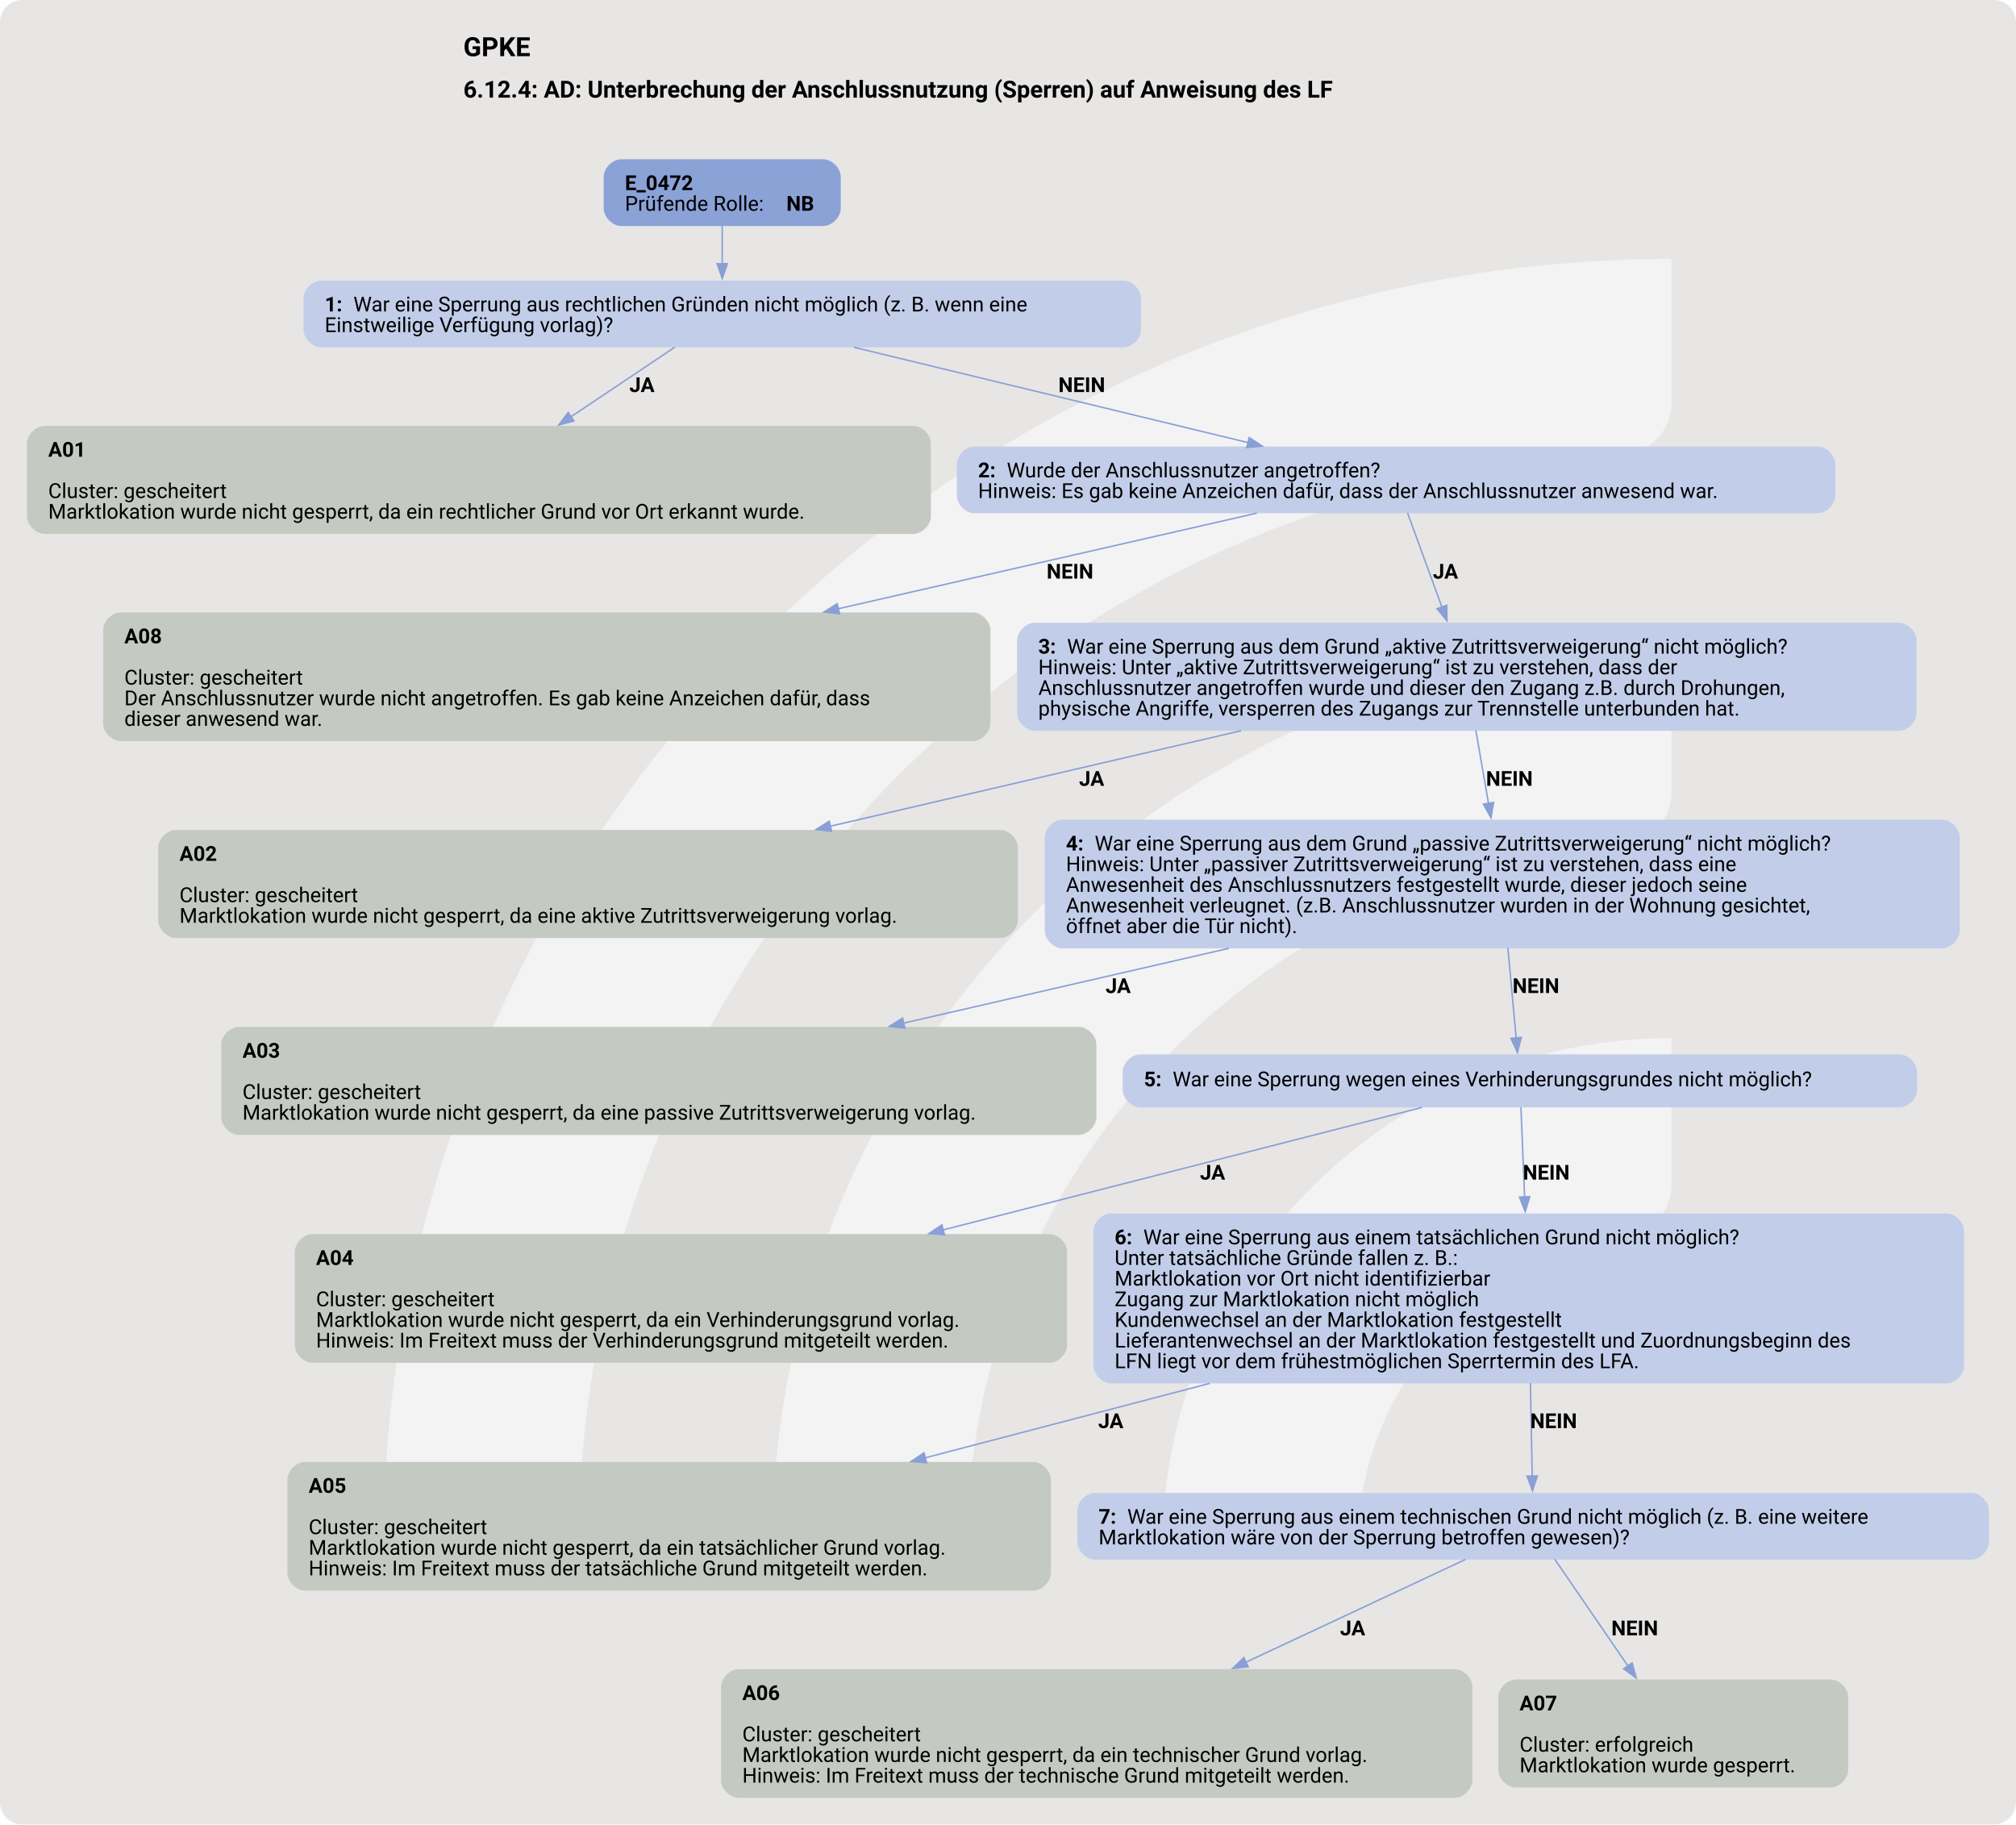
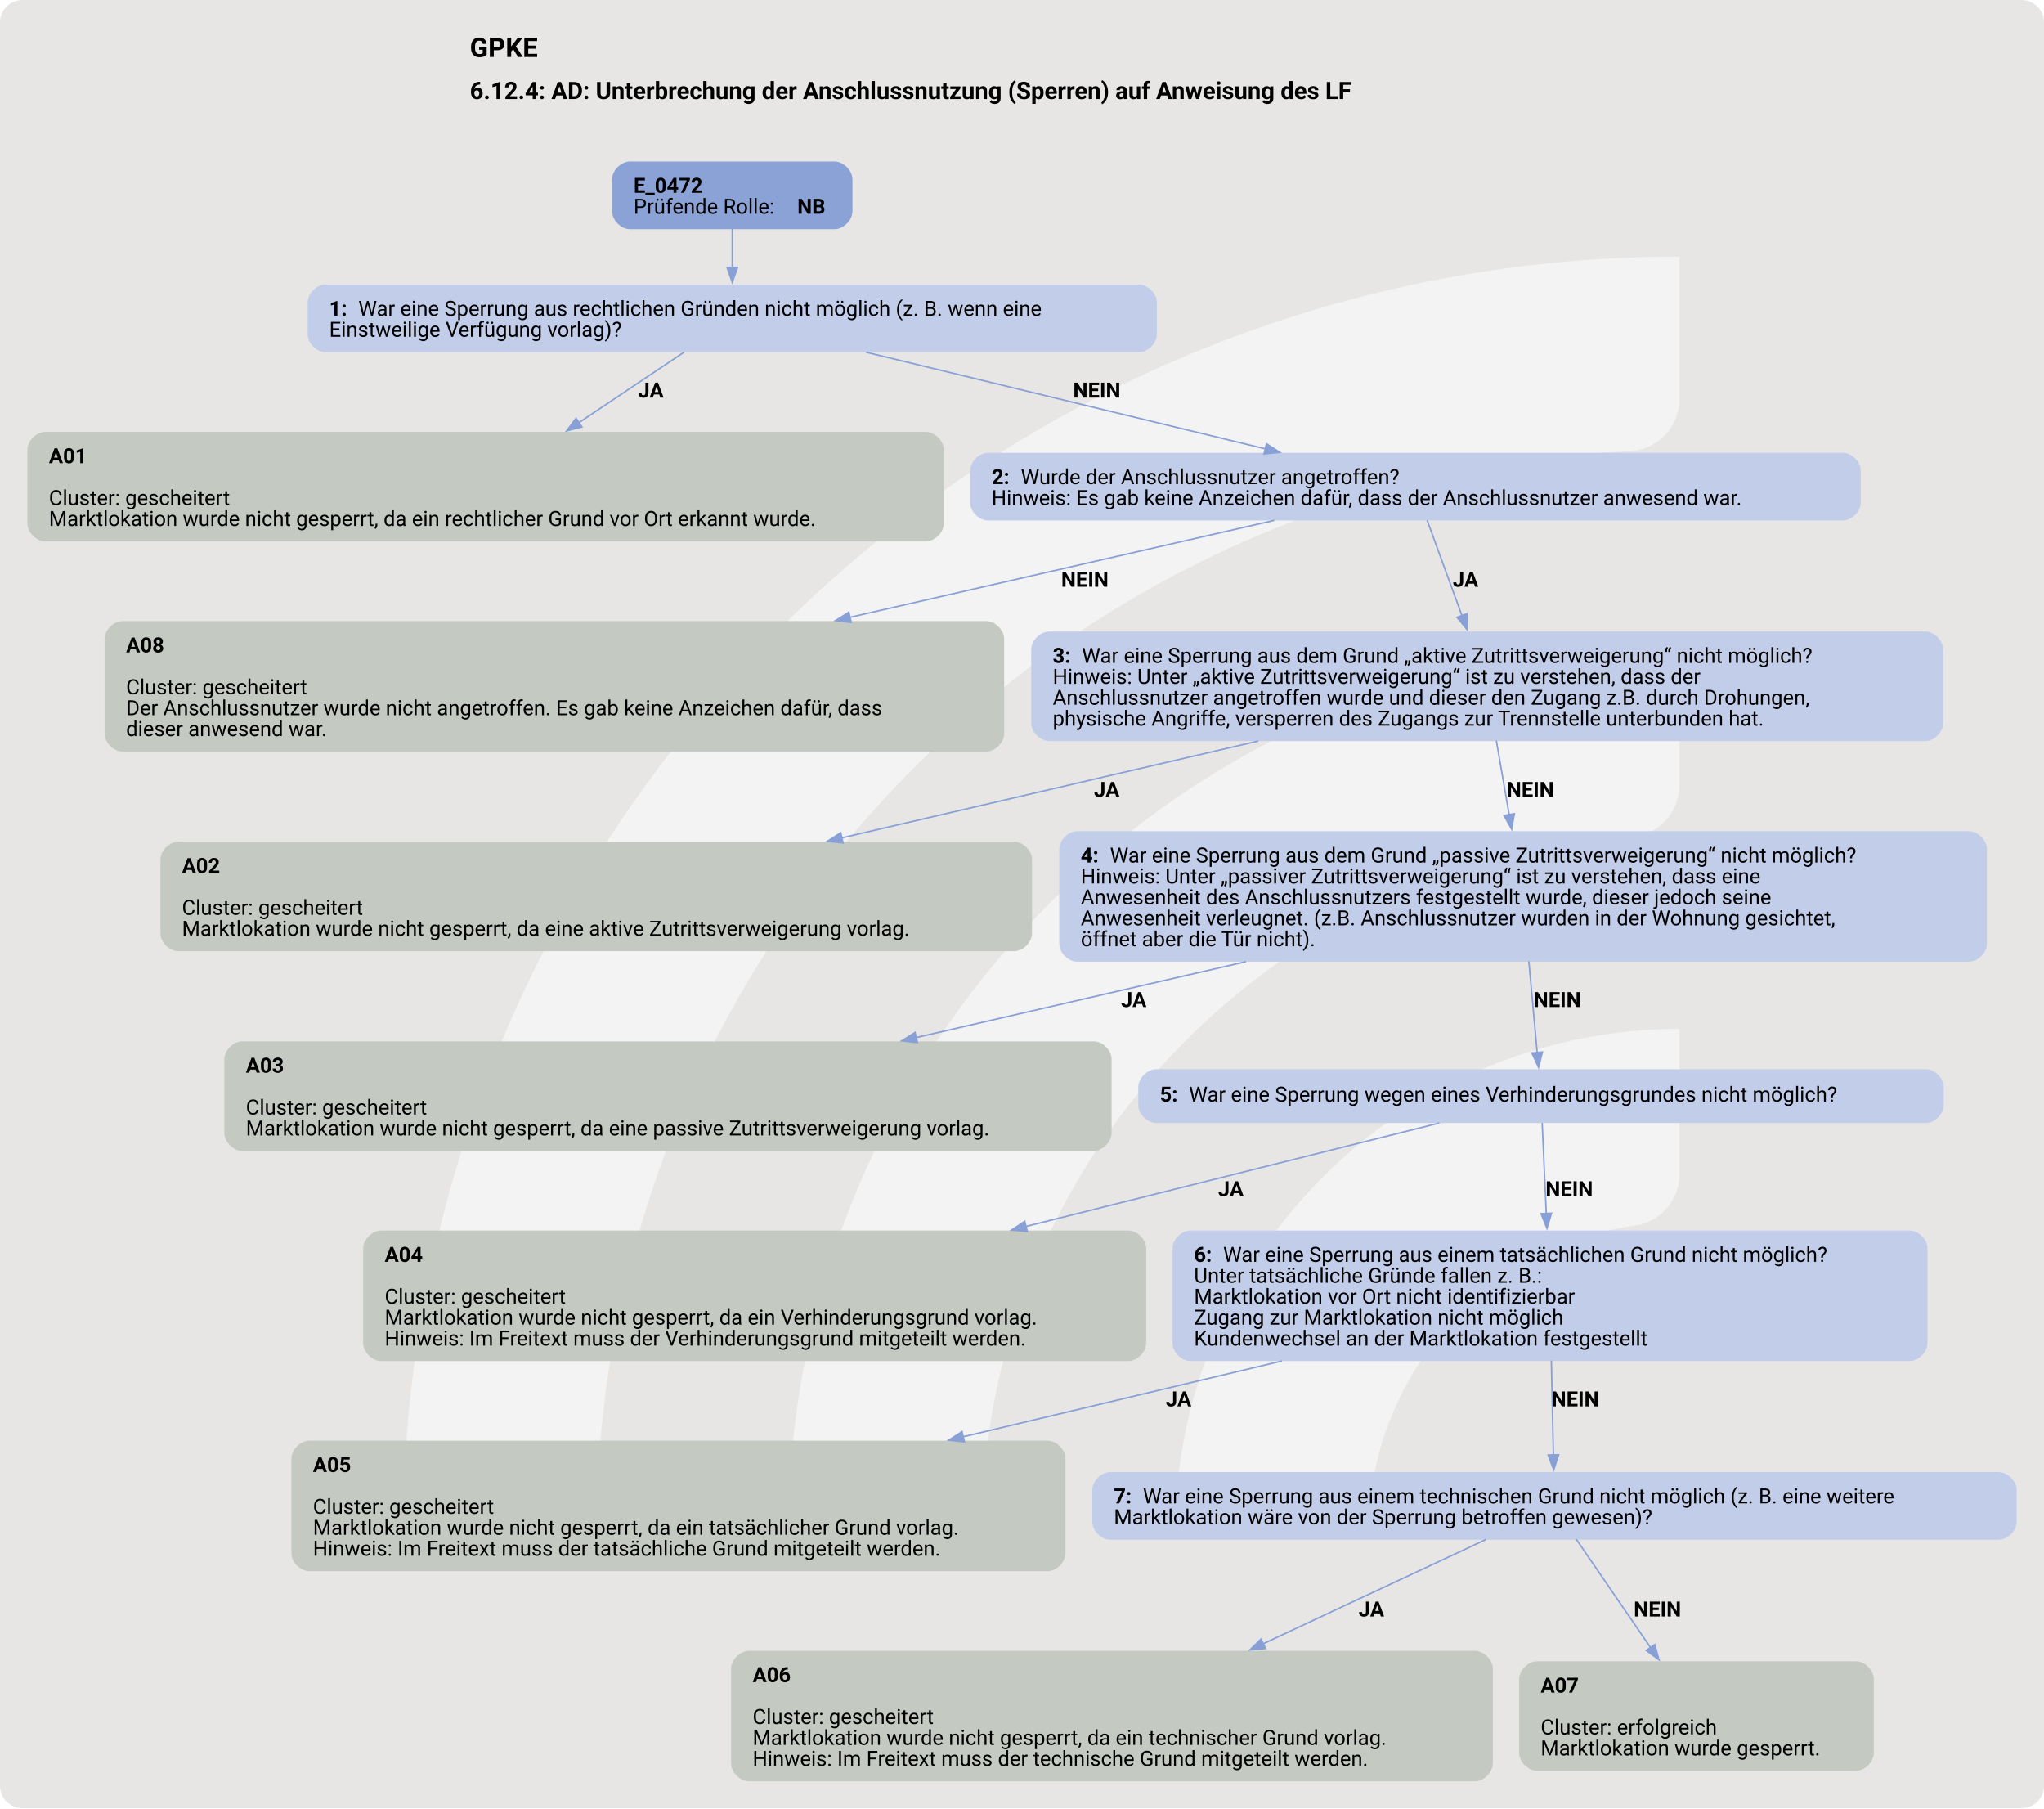
- <svg xmlns="http://www.w3.org/2000/svg" version="1.1" width="1822.667px" viewBox="0 0 1822.667 1649.333" height="1649.333px">
+ <svg xmlns="http://www.w3.org/2000/svg" version="1.1" width="1822.667px" viewBox="0 0 1822.667 1612.0" height="1612.0px">
  <g>
-     <svg version="1.1" width="1822.667px" viewBox="0 0 1822.667 1649.333" height="1649.333px">
-       <rect fill="#e7e6e5" x="0" y="0" width="1822.667" height="1649.333" rx="20" ry="20" />
+     <svg version="1.1" width="1822.667px" viewBox="0 0 1822.667 1612.0" height="1612.0px">
+       <rect fill="#e7e6e5" x="0" y="0" width="1822.667" height="1612.0" rx="20" ry="20" />
      <g>
-         <g transform="translate(238.7342, 164.9333) scale(1 1) translate(0, 0) scale(2.322351 2.322351) ">
+         <g transform="translate(253.9587, 161.2) scale(1 1) translate(0, 0) scale(2.269783 2.269783) ">
          <defs>
            <style>.cls-1{fill:#ffffff88;}</style>
          </defs>
          <path class="cls-1" d="M122.44,531.2h-56.1c-11,0-19.9-9.12-19.46-20.11C57.47,243.89,278.15,29.78,547.91,29.78v56.02c0,10.98-8.69,19.89-19.66,20.39-225.51,10.31-405.8,197-405.8,425Z" />
          <path class="cls-1" d="M273.78,531.2h-55.93c-11.23,0-20.09-9.48-19.43-20.69,10.74-183.44,163.39-329.39,349.48-329.39v56.26c0,10.71-8.27,19.62-18.96,20.35-142.35,9.77-255.17,128.69-255.17,273.46Z" />
          <path class="cls-1" d="M425.77,531.2h-55.45c-11.65,0-20.6-10.17-19.33-21.75,10.87-99.03,95.03-176.34,196.92-176.34v57.01c0,10.05-7.28,18.75-17.23,20.16-59.22,8.4-104.91,59.42-104.91,120.92Z" />
        </g>
-         <svg width="1367pt" height="1237pt" viewBox="0.00 0.00 1366.68 1237.27">
-           <g id="graph0" class="graph" transform="scale(1 1) rotate(0) translate(18 1219.27)">
-             <text text-anchor="start" x="295.96" y="-1181.17" font-family="Roboto, sans-serif" font-weight="bold" font-size="18.00">GPKE</text>
-             <text text-anchor="start" x="295.96" y="-1153.07" font-family="Roboto, sans-serif" font-weight="bold" font-size="16.00">6.12.4: AD: Unterbrechung der Anschlussnutzung (Sperren) auf Anweisung des LF</text>
+         <svg width="1367pt" height="1209pt" viewBox="0.00 0.00 1366.68 1209.27">
+           <g id="graph0" class="graph" transform="scale(1 1) rotate(0) translate(18 1191.27)">
+             <text text-anchor="start" x="295.96" y="-1153.17" font-family="Roboto, sans-serif" font-weight="bold" font-size="18.00">GPKE</text>
+             <text text-anchor="start" x="295.96" y="-1125.07" font-family="Roboto, sans-serif" font-weight="bold" font-size="16.00">6.12.4: AD: Unterbrechung der Anschlussnutzung (Sperren) auf Anweisung des LF</text>
            <g id="node1" class="node">
-               <path fill="#8ba2d7" stroke="black" stroke-width="0" d="M539.92,-1111.27C539.92,-1111.27 403.12,-1111.27 403.12,-1111.27 397.12,-1111.27 391.12,-1105.27 391.12,-1099.27 391.12,-1099.27 391.12,-1077.99 391.12,-1077.99 391.12,-1071.99 397.12,-1065.99 403.12,-1065.99 403.12,-1065.99 539.92,-1065.99 539.92,-1065.99 545.92,-1065.99 551.92,-1071.99 551.92,-1077.99 551.92,-1077.99 551.92,-1099.27 551.92,-1099.27 551.92,-1105.27 545.92,-1111.27 539.92,-1111.27" />
-               <text text-anchor="start" x="405.52" y="-1090.33" font-family="Roboto, sans-serif" font-weight="bold" font-size="14.00">E_0472</text>
-               <text text-anchor="start" x="405.52" y="-1076.33" font-family="Roboto, sans-serif" font-size="14.00">Prüfende Rolle: </text>
-               <text text-anchor="start" x="515.02" y="-1076.33" font-family="Roboto, sans-serif" font-weight="bold" font-size="14.00">NB</text>
+               <path fill="#8ba2d7" stroke="black" stroke-width="0" d="M539.92,-1083.27C539.92,-1083.27 403.12,-1083.27 403.12,-1083.27 397.12,-1083.27 391.12,-1077.27 391.12,-1071.27 391.12,-1071.27 391.12,-1049.99 391.12,-1049.99 391.12,-1043.99 397.12,-1037.99 403.12,-1037.99 403.12,-1037.99 539.92,-1037.99 539.92,-1037.99 545.92,-1037.99 551.92,-1043.99 551.92,-1049.99 551.92,-1049.99 551.92,-1071.27 551.92,-1071.27 551.92,-1077.27 545.92,-1083.27 539.92,-1083.27" />
+               <text text-anchor="start" x="405.52" y="-1062.33" font-family="Roboto, sans-serif" font-weight="bold" font-size="14.00">E_0472</text>
+               <text text-anchor="start" x="405.52" y="-1048.33" font-family="Roboto, sans-serif" font-size="14.00">Prüfende Rolle: </text>
+               <text text-anchor="start" x="515.02" y="-1048.33" font-family="Roboto, sans-serif" font-weight="bold" font-size="14.00">NB</text>
            </g>
            <g id="node2" class="node">
-               <path fill="#c2cee9" stroke="black" stroke-width="0" d="M743.55,-1028.99C743.55,-1028.99 199.5,-1028.99 199.5,-1028.99 193.5,-1028.99 187.5,-1022.99 187.5,-1016.99 187.5,-1016.99 187.5,-995.71 187.5,-995.71 187.5,-989.71 193.5,-983.71 199.5,-983.71 199.5,-983.71 743.55,-983.71 743.55,-983.71 749.55,-983.71 755.55,-989.71 755.55,-995.71 755.55,-995.71 755.55,-1016.99 755.55,-1016.99 755.55,-1022.99 749.55,-1028.99 743.55,-1028.99" />
-               <text text-anchor="start" x="201.9" y="-1008.05" font-family="Roboto, sans-serif" font-weight="bold" font-size="14.00">1: </text>
-               <text text-anchor="start" x="221.4" y="-1008.05" font-family="Roboto, sans-serif" font-size="14.00">War eine Sperrung aus rechtlichen Gründen nicht möglich (z. B. wenn eine</text>
-               <text text-anchor="start" x="201.9" y="-994.05" font-family="Roboto, sans-serif" font-size="14.00">Einstweilige Verfügung vorlag)?</text>
+               <path fill="#c2cee9" stroke="black" stroke-width="0" d="M743.55,-1000.99C743.55,-1000.99 199.5,-1000.99 199.5,-1000.99 193.5,-1000.99 187.5,-994.99 187.5,-988.99 187.5,-988.99 187.5,-967.71 187.5,-967.71 187.5,-961.71 193.5,-955.71 199.5,-955.71 199.5,-955.71 743.55,-955.71 743.55,-955.71 749.55,-955.71 755.55,-961.71 755.55,-967.71 755.55,-967.71 755.55,-988.99 755.55,-988.99 755.55,-994.99 749.55,-1000.99 743.55,-1000.99" />
+               <text text-anchor="start" x="201.9" y="-980.05" font-family="Roboto, sans-serif" font-weight="bold" font-size="14.00">1: </text>
+               <text text-anchor="start" x="221.4" y="-980.05" font-family="Roboto, sans-serif" font-size="14.00">War eine Sperrung aus rechtlichen Gründen nicht möglich (z. B. wenn eine</text>
+               <text text-anchor="start" x="201.9" y="-966.05" font-family="Roboto, sans-serif" font-size="14.00">Einstweilige Verfügung vorlag)?</text>
            </g>
            <g id="edge1" class="edge">
-               <path fill="none" stroke="#88a0d6" d="M471.52,-1066.12C471.52,-1058.2 471.52,-1049.04 471.52,-1040.34" />
-               <polygon fill="#88a0d6" stroke="#88a0d6" points="475.03,-1040.44 471.53,-1030.44 468.03,-1040.44 475.03,-1040.44" />
+               <path fill="none" stroke="#88a0d6" d="M471.52,-1038.12C471.52,-1030.2 471.52,-1021.04 471.52,-1012.34" />
+               <polygon fill="#88a0d6" stroke="#88a0d6" points="475.03,-1012.44 471.53,-1002.44 468.03,-1012.44 475.03,-1012.44" />
            </g>
            <g id="node3" class="node">
-               <path fill="#c4cac1" stroke="black" stroke-width="0" d="M601.05,-930.46C601.05,-930.46 12,-930.46 12,-930.46 6,-930.46 0,-924.46 0,-918.46 0,-918.46 0,-869.18 0,-869.18 0,-863.18 6,-857.18 12,-857.18 12,-857.18 601.05,-857.18 601.05,-857.18 607.05,-857.18 613.05,-863.18 613.05,-869.18 613.05,-869.18 613.05,-918.46 613.05,-918.46 613.05,-924.46 607.05,-930.46 601.05,-930.46" />
-               <text text-anchor="start" x="14.4" y="-909.52" font-family="Roboto, sans-serif" font-weight="bold" font-size="14.00">A01</text>
-               <text text-anchor="start" x="14.4" y="-881.52" font-family="Roboto, sans-serif" font-size="14.00">Cluster: gescheitert</text>
-               <text text-anchor="start" x="14.4" y="-867.52" font-family="Roboto, sans-serif" font-size="14.00">Marktlokation wurde nicht gesperrt, da ein rechtlicher Grund vor Ort erkannt wurde.</text>
+               <path fill="#c4cac1" stroke="black" stroke-width="0" d="M601.05,-902.46C601.05,-902.46 12,-902.46 12,-902.46 6,-902.46 0,-896.46 0,-890.46 0,-890.46 0,-841.18 0,-841.18 0,-835.18 6,-829.18 12,-829.18 12,-829.18 601.05,-829.18 601.05,-829.18 607.05,-829.18 613.05,-835.18 613.05,-841.18 613.05,-841.18 613.05,-890.46 613.05,-890.46 613.05,-896.46 607.05,-902.46 601.05,-902.46" />
+               <text text-anchor="start" x="14.4" y="-881.52" font-family="Roboto, sans-serif" font-weight="bold" font-size="14.00">A01</text>
+               <text text-anchor="start" x="14.4" y="-853.52" font-family="Roboto, sans-serif" font-size="14.00">Cluster: gescheitert</text>
+               <text text-anchor="start" x="14.4" y="-839.52" font-family="Roboto, sans-serif" font-size="14.00">Marktlokation wurde nicht gesperrt, da ein rechtlicher Grund vor Ort erkannt wurde.</text>
            </g>
            <g id="edge2" class="edge">
-               <path fill="none" stroke="#88a0d6" d="M439.32,-983.78C419.28,-970.35 392.85,-952.65 368.84,-936.56" />
-               <polygon fill="#88a0d6" stroke="#88a0d6" points="370.94,-933.76 360.69,-931.1 367.05,-939.57 370.94,-933.76" />
-               <text text-anchor="start" x="408.52" y="-953.41" font-family="Roboto, sans-serif" font-weight="bold" font-size="14.00">JA</text>
+               <path fill="none" stroke="#88a0d6" d="M439.32,-955.78C419.28,-942.35 392.85,-924.65 368.84,-908.56" />
+               <polygon fill="#88a0d6" stroke="#88a0d6" points="370.94,-905.76 360.69,-903.1 367.05,-911.57 370.94,-905.76" />
+               <text text-anchor="start" x="408.52" y="-925.41" font-family="Roboto, sans-serif" font-weight="bold" font-size="14.00">JA</text>
            </g>
            <g id="node4" class="node">
-               <path fill="#c2cee9" stroke="black" stroke-width="0" d="M1214.42,-916.46C1214.42,-916.46 642.62,-916.46 642.62,-916.46 636.62,-916.46 630.62,-910.46 630.62,-904.46 630.62,-904.46 630.62,-883.18 630.62,-883.18 630.62,-877.18 636.62,-871.18 642.62,-871.18 642.62,-871.18 1214.42,-871.18 1214.42,-871.18 1220.42,-871.18 1226.42,-877.18 1226.42,-883.18 1226.42,-883.18 1226.42,-904.46 1226.42,-904.46 1226.42,-910.46 1220.42,-916.46 1214.42,-916.46" />
-               <text text-anchor="start" x="645.02" y="-895.52" font-family="Roboto, sans-serif" font-weight="bold" font-size="14.00">2: </text>
-               <text text-anchor="start" x="664.52" y="-895.52" font-family="Roboto, sans-serif" font-size="14.00">Wurde der Anschlussnutzer angetroffen?</text>
-               <text text-anchor="start" x="645.02" y="-881.52" font-family="Roboto, sans-serif" font-size="14.00">Hinweis: Es gab keine Anzeichen dafür, dass der Anschlussnutzer anwesend war.</text>
+               <path fill="#c2cee9" stroke="black" stroke-width="0" d="M1214.42,-888.46C1214.42,-888.46 642.62,-888.46 642.62,-888.46 636.62,-888.46 630.62,-882.46 630.62,-876.46 630.62,-876.46 630.62,-855.18 630.62,-855.18 630.62,-849.18 636.62,-843.18 642.62,-843.18 642.62,-843.18 1214.42,-843.18 1214.42,-843.18 1220.42,-843.18 1226.42,-849.18 1226.42,-855.18 1226.42,-855.18 1226.42,-876.46 1226.42,-876.46 1226.42,-882.46 1220.42,-888.46 1214.42,-888.46" />
+               <text text-anchor="start" x="645.02" y="-867.52" font-family="Roboto, sans-serif" font-weight="bold" font-size="14.00">2: </text>
+               <text text-anchor="start" x="664.52" y="-867.52" font-family="Roboto, sans-serif" font-size="14.00">Wurde der Anschlussnutzer angetroffen?</text>
+               <text text-anchor="start" x="645.02" y="-853.52" font-family="Roboto, sans-serif" font-size="14.00">Hinweis: Es gab keine Anzeichen dafür, dass der Anschlussnutzer anwesend war.</text>
            </g>
            <g id="edge3" class="edge">
-               <path fill="none" stroke="#88a0d6" d="M561,-983.71C637.81,-965.13 748.43,-938.38 828.22,-919.08" />
-               <polygon fill="#88a0d6" stroke="#88a0d6" points="828.9,-922.52 837.8,-916.76 827.26,-915.71 828.9,-922.52" />
-               <text text-anchor="start" x="699.52" y="-953.41" font-family="Roboto, sans-serif" font-weight="bold" font-size="14.00">NEIN</text>
+               <path fill="none" stroke="#88a0d6" d="M561,-955.71C637.81,-937.13 748.43,-910.38 828.22,-891.08" />
+               <polygon fill="#88a0d6" stroke="#88a0d6" points="828.9,-894.52 837.8,-888.76 827.26,-887.71 828.9,-894.52" />
+               <text text-anchor="start" x="699.52" y="-925.41" font-family="Roboto, sans-serif" font-weight="bold" font-size="14.00">NEIN</text>
            </g>
            <g id="node5" class="node">
-               <path fill="#c4cac1" stroke="black" stroke-width="0" d="M641.42,-803.93C641.42,-803.93 63.62,-803.93 63.62,-803.93 57.62,-803.93 51.62,-797.93 51.62,-791.93 51.62,-791.93 51.62,-728.65 51.62,-728.65 51.62,-722.65 57.62,-716.65 63.62,-716.65 63.62,-716.65 641.42,-716.65 641.42,-716.65 647.42,-716.65 653.42,-722.65 653.42,-728.65 653.42,-728.65 653.42,-791.93 653.42,-791.93 653.42,-797.93 647.42,-803.93 641.42,-803.93" />
-               <text text-anchor="start" x="66.02" y="-782.99" font-family="Roboto, sans-serif" font-weight="bold" font-size="14.00">A08</text>
-               <text text-anchor="start" x="66.02" y="-754.99" font-family="Roboto, sans-serif" font-size="14.00">Cluster: gescheitert</text>
-               <text text-anchor="start" x="66.02" y="-740.99" font-family="Roboto, sans-serif" font-size="14.00">Der Anschlussnutzer wurde nicht angetroffen. Es gab keine Anzeichen dafür, dass</text>
-               <text text-anchor="start" x="66.02" y="-726.99" font-family="Roboto, sans-serif" font-size="14.00">dieser anwesend war.</text>
+               <path fill="#c4cac1" stroke="black" stroke-width="0" d="M641.42,-775.93C641.42,-775.93 63.62,-775.93 63.62,-775.93 57.62,-775.93 51.62,-769.93 51.62,-763.93 51.62,-763.93 51.62,-700.65 51.62,-700.65 51.62,-694.65 57.62,-688.65 63.62,-688.65 63.62,-688.65 641.42,-688.65 641.42,-688.65 647.42,-688.65 653.42,-694.65 653.42,-700.65 653.42,-700.65 653.42,-763.93 653.42,-763.93 653.42,-769.93 647.42,-775.93 641.42,-775.93" />
+               <text text-anchor="start" x="66.02" y="-754.99" font-family="Roboto, sans-serif" font-weight="bold" font-size="14.00">A08</text>
+               <text text-anchor="start" x="66.02" y="-726.99" font-family="Roboto, sans-serif" font-size="14.00">Cluster: gescheitert</text>
+               <text text-anchor="start" x="66.02" y="-712.99" font-family="Roboto, sans-serif" font-size="14.00">Der Anschlussnutzer wurde nicht angetroffen. Es gab keine Anzeichen dafür, dass</text>
+               <text text-anchor="start" x="66.02" y="-698.99" font-family="Roboto, sans-serif" font-size="14.00">dieser anwesend war.</text>
            </g>
            <g id="edge4" class="edge">
-               <path fill="none" stroke="#88a0d6" d="M834.06,-871.25C757.23,-853.7 646.2,-828.35 550.11,-806.41" />
-               <polygon fill="#88a0d6" stroke="#88a0d6" points="551.08,-803.04 540.55,-804.23 549.52,-809.86 551.08,-803.04" />
-               <text text-anchor="start" x="691.52" y="-826.88" font-family="Roboto, sans-serif" font-weight="bold" font-size="14.00">NEIN</text>
+               <path fill="none" stroke="#88a0d6" d="M834.06,-843.25C757.23,-825.7 646.2,-800.35 550.11,-778.41" />
+               <polygon fill="#88a0d6" stroke="#88a0d6" points="551.08,-775.04 540.55,-776.23 549.52,-781.86 551.08,-775.04" />
+               <text text-anchor="start" x="691.52" y="-798.88" font-family="Roboto, sans-serif" font-weight="bold" font-size="14.00">NEIN</text>
            </g>
            <g id="node6" class="node">
-               <path fill="#c2cee9" stroke="black" stroke-width="0" d="M1269.55,-796.93C1269.55,-796.93 683.5,-796.93 683.5,-796.93 677.5,-796.93 671.5,-790.93 671.5,-784.93 671.5,-784.93 671.5,-735.65 671.5,-735.65 671.5,-729.65 677.5,-723.65 683.5,-723.65 683.5,-723.65 1269.55,-723.65 1269.55,-723.65 1275.55,-723.65 1281.55,-729.65 1281.55,-735.65 1281.55,-735.65 1281.55,-784.93 1281.55,-784.93 1281.55,-790.93 1275.55,-796.93 1269.55,-796.93" />
-               <text text-anchor="start" x="685.9" y="-775.99" font-family="Roboto, sans-serif" font-weight="bold" font-size="14.00">3: </text>
-               <text text-anchor="start" x="705.4" y="-775.99" font-family="Roboto, sans-serif" font-size="14.00">War eine Sperrung aus dem Grund „aktive Zutrittsverweigerung“ nicht möglich?</text>
-               <text text-anchor="start" x="685.9" y="-761.99" font-family="Roboto, sans-serif" font-size="14.00">Hinweis: Unter „aktive Zutrittsverweigerung“ ist zu verstehen, dass der</text>
-               <text text-anchor="start" x="685.9" y="-747.99" font-family="Roboto, sans-serif" font-size="14.00">Anschlussnutzer angetroffen wurde und dieser den Zugang z.B. durch Drohungen,</text>
-               <text text-anchor="start" x="685.9" y="-733.99" font-family="Roboto, sans-serif" font-size="14.00">physische Angriffe, versperren des Zugangs zur Trennstelle unterbunden hat.</text>
+               <path fill="#c2cee9" stroke="black" stroke-width="0" d="M1269.55,-768.93C1269.55,-768.93 683.5,-768.93 683.5,-768.93 677.5,-768.93 671.5,-762.93 671.5,-756.93 671.5,-756.93 671.5,-707.65 671.5,-707.65 671.5,-701.65 677.5,-695.65 683.5,-695.65 683.5,-695.65 1269.55,-695.65 1269.55,-695.65 1275.55,-695.65 1281.55,-701.65 1281.55,-707.65 1281.55,-707.65 1281.55,-756.93 1281.55,-756.93 1281.55,-762.93 1275.55,-768.93 1269.55,-768.93" />
+               <text text-anchor="start" x="685.9" y="-747.99" font-family="Roboto, sans-serif" font-weight="bold" font-size="14.00">3: </text>
+               <text text-anchor="start" x="705.4" y="-747.99" font-family="Roboto, sans-serif" font-size="14.00">War eine Sperrung aus dem Grund „aktive Zutrittsverweigerung“ nicht möglich?</text>
+               <text text-anchor="start" x="685.9" y="-733.99" font-family="Roboto, sans-serif" font-size="14.00">Hinweis: Unter „aktive Zutrittsverweigerung“ ist zu verstehen, dass der</text>
+               <text text-anchor="start" x="685.9" y="-719.99" font-family="Roboto, sans-serif" font-size="14.00">Anschlussnutzer angetroffen wurde und dieser den Zugang z.B. durch Drohungen,</text>
+               <text text-anchor="start" x="685.9" y="-705.99" font-family="Roboto, sans-serif" font-size="14.00">physische Angriffe, versperren des Zugangs zur Trennstelle unterbunden hat.</text>
            </g>
            <g id="edge5" class="edge">
-               <path fill="none" stroke="#88a0d6" d="M936.34,-871.39C942.64,-854.15 951.71,-829.28 959.65,-807.54" />
-               <polygon fill="#88a0d6" stroke="#88a0d6" points="962.89,-808.86 963.03,-798.26 956.32,-806.46 962.89,-808.86" />
-               <text text-anchor="start" x="953.52" y="-826.88" font-family="Roboto, sans-serif" font-weight="bold" font-size="14.00">JA</text>
+               <path fill="none" stroke="#88a0d6" d="M936.34,-843.39C942.64,-826.15 951.71,-801.28 959.65,-779.54" />
+               <polygon fill="#88a0d6" stroke="#88a0d6" points="962.89,-780.86 963.03,-770.26 956.32,-778.46 962.89,-780.86" />
+               <text text-anchor="start" x="953.52" y="-798.88" font-family="Roboto, sans-serif" font-weight="bold" font-size="14.00">JA</text>
            </g>
            <g id="node7" class="node">
-               <path fill="#c4cac1" stroke="black" stroke-width="0" d="M660.05,-656.4C660.05,-656.4 101,-656.4 101,-656.4 95,-656.4 89,-650.4 89,-644.4 89,-644.4 89,-595.12 89,-595.12 89,-589.12 95,-583.12 101,-583.12 101,-583.12 660.05,-583.12 660.05,-583.12 666.05,-583.12 672.05,-589.12 672.05,-595.12 672.05,-595.12 672.05,-644.4 672.05,-644.4 672.05,-650.4 666.05,-656.4 660.05,-656.4" />
-               <text text-anchor="start" x="103.4" y="-635.46" font-family="Roboto, sans-serif" font-weight="bold" font-size="14.00">A02</text>
-               <text text-anchor="start" x="103.4" y="-607.46" font-family="Roboto, sans-serif" font-size="14.00">Cluster: gescheitert</text>
-               <text text-anchor="start" x="103.4" y="-593.46" font-family="Roboto, sans-serif" font-size="14.00">Marktlokation wurde nicht gesperrt, da eine aktive Zutrittsverweigerung vorlag.</text>
+               <path fill="#c4cac1" stroke="black" stroke-width="0" d="M660.05,-628.4C660.05,-628.4 101,-628.4 101,-628.4 95,-628.4 89,-622.4 89,-616.4 89,-616.4 89,-567.12 89,-567.12 89,-561.12 95,-555.12 101,-555.12 101,-555.12 660.05,-555.12 660.05,-555.12 666.05,-555.12 672.05,-561.12 672.05,-567.12 672.05,-567.12 672.05,-616.4 672.05,-616.4 672.05,-622.4 666.05,-628.4 660.05,-628.4" />
+               <text text-anchor="start" x="103.4" y="-607.46" font-family="Roboto, sans-serif" font-weight="bold" font-size="14.00">A02</text>
+               <text text-anchor="start" x="103.4" y="-579.46" font-family="Roboto, sans-serif" font-size="14.00">Cluster: gescheitert</text>
+               <text text-anchor="start" x="103.4" y="-565.46" font-family="Roboto, sans-serif" font-size="14.00">Marktlokation wurde nicht gesperrt, da eine aktive Zutrittsverweigerung vorlag.</text>
            </g>
            <g id="edge6" class="edge">
-               <path fill="none" stroke="#88a0d6" d="M823.43,-723.71C738.09,-703.87 631.81,-679.17 544.74,-658.93" />
-               <polygon fill="#88a0d6" stroke="#88a0d6" points="545.69,-655.56 535.16,-656.7 544.1,-662.37 545.69,-655.56" />
-               <text text-anchor="start" x="713.52" y="-686.35" font-family="Roboto, sans-serif" font-weight="bold" font-size="14.00">JA</text>
+               <path fill="none" stroke="#88a0d6" d="M823.43,-695.71C738.09,-675.87 631.81,-651.17 544.74,-630.93" />
+               <polygon fill="#88a0d6" stroke="#88a0d6" points="545.69,-627.56 535.16,-628.7 544.1,-634.37 545.69,-627.56" />
+               <text text-anchor="start" x="713.52" y="-658.35" font-family="Roboto, sans-serif" font-weight="bold" font-size="14.00">JA</text>
            </g>
            <g id="node8" class="node">
-               <path fill="#c2cee9" stroke="black" stroke-width="0" d="M1298.8,-663.4C1298.8,-663.4 702.25,-663.4 702.25,-663.4 696.25,-663.4 690.25,-657.4 690.25,-651.4 690.25,-651.4 690.25,-588.12 690.25,-588.12 690.25,-582.12 696.25,-576.12 702.25,-576.12 702.25,-576.12 1298.8,-576.12 1298.8,-576.12 1304.8,-576.12 1310.8,-582.12 1310.8,-588.12 1310.8,-588.12 1310.8,-651.4 1310.8,-651.4 1310.8,-657.4 1304.8,-663.4 1298.8,-663.4" />
-               <text text-anchor="start" x="704.65" y="-642.46" font-family="Roboto, sans-serif" font-weight="bold" font-size="14.00">4: </text>
-               <text text-anchor="start" x="724.15" y="-642.46" font-family="Roboto, sans-serif" font-size="14.00">War eine Sperrung aus dem Grund „passive Zutrittsverweigerung“ nicht möglich?</text>
-               <text text-anchor="start" x="704.65" y="-628.46" font-family="Roboto, sans-serif" font-size="14.00">Hinweis: Unter „passiver Zutrittsverweigerung“ ist zu verstehen, dass eine</text>
-               <text text-anchor="start" x="704.65" y="-614.46" font-family="Roboto, sans-serif" font-size="14.00">Anwesenheit des Anschlussnutzers festgestellt wurde, dieser jedoch seine</text>
-               <text text-anchor="start" x="704.65" y="-600.46" font-family="Roboto, sans-serif" font-size="14.00">Anwesenheit verleugnet. (z.B. Anschlussnutzer wurden in der Wohnung gesichtet,</text>
-               <text text-anchor="start" x="704.65" y="-586.46" font-family="Roboto, sans-serif" font-size="14.00">öffnet aber die Tür nicht).</text>
+               <path fill="#c2cee9" stroke="black" stroke-width="0" d="M1298.8,-635.4C1298.8,-635.4 702.25,-635.4 702.25,-635.4 696.25,-635.4 690.25,-629.4 690.25,-623.4 690.25,-623.4 690.25,-560.12 690.25,-560.12 690.25,-554.12 696.25,-548.12 702.25,-548.12 702.25,-548.12 1298.8,-548.12 1298.8,-548.12 1304.8,-548.12 1310.8,-554.12 1310.8,-560.12 1310.8,-560.12 1310.8,-623.4 1310.8,-623.4 1310.8,-629.4 1304.8,-635.4 1298.8,-635.4" />
+               <text text-anchor="start" x="704.65" y="-614.46" font-family="Roboto, sans-serif" font-weight="bold" font-size="14.00">4: </text>
+               <text text-anchor="start" x="724.15" y="-614.46" font-family="Roboto, sans-serif" font-size="14.00">War eine Sperrung aus dem Grund „passive Zutrittsverweigerung“ nicht möglich?</text>
+               <text text-anchor="start" x="704.65" y="-600.46" font-family="Roboto, sans-serif" font-size="14.00">Hinweis: Unter „passiver Zutrittsverweigerung“ ist zu verstehen, dass eine</text>
+               <text text-anchor="start" x="704.65" y="-586.46" font-family="Roboto, sans-serif" font-size="14.00">Anwesenheit des Anschlussnutzers festgestellt wurde, dieser jedoch seine</text>
+               <text text-anchor="start" x="704.65" y="-572.46" font-family="Roboto, sans-serif" font-size="14.00">Anwesenheit verleugnet. (z.B. Anschlussnutzer wurden in der Wohnung gesichtet,</text>
+               <text text-anchor="start" x="704.65" y="-558.46" font-family="Roboto, sans-serif" font-size="14.00">öffnet aber die Tür nicht).</text>
            </g>
            <g id="edge7" class="edge">
-               <path fill="none" stroke="#88a0d6" d="M982.64,-723.97C985.25,-708.93 988.35,-691.04 991.23,-674.42" />
-               <polygon fill="#88a0d6" stroke="#88a0d6" points="994.66,-675.11 992.92,-664.66 987.76,-673.92 994.66,-675.11" />
-               <text text-anchor="start" x="989.52" y="-686.35" font-family="Roboto, sans-serif" font-weight="bold" font-size="14.00">NEIN</text>
+               <path fill="none" stroke="#88a0d6" d="M982.64,-695.97C985.25,-680.93 988.35,-663.04 991.23,-646.42" />
+               <polygon fill="#88a0d6" stroke="#88a0d6" points="994.66,-647.11 992.92,-636.66 987.76,-645.92 994.66,-647.11" />
+               <text text-anchor="start" x="989.52" y="-658.35" font-family="Roboto, sans-serif" font-weight="bold" font-size="14.00">NEIN</text>
            </g>
            <g id="node9" class="node">
-               <path fill="#c4cac1" stroke="black" stroke-width="0" d="M713.3,-522.87C713.3,-522.87 143.75,-522.87 143.75,-522.87 137.75,-522.87 131.75,-516.87 131.75,-510.87 131.75,-510.87 131.75,-461.59 131.75,-461.59 131.75,-455.59 137.75,-449.59 143.75,-449.59 143.75,-449.59 713.3,-449.59 713.3,-449.59 719.3,-449.59 725.3,-455.59 725.3,-461.59 725.3,-461.59 725.3,-510.87 725.3,-510.87 725.3,-516.87 719.3,-522.87 713.3,-522.87" />
-               <text text-anchor="start" x="146.15" y="-501.93" font-family="Roboto, sans-serif" font-weight="bold" font-size="14.00">A03</text>
-               <text text-anchor="start" x="146.15" y="-473.93" font-family="Roboto, sans-serif" font-size="14.00">Cluster: gescheitert</text>
-               <text text-anchor="start" x="146.15" y="-459.93" font-family="Roboto, sans-serif" font-size="14.00">Marktlokation wurde nicht gesperrt, da eine passive Zutrittsverweigerung vorlag.</text>
+               <path fill="#c4cac1" stroke="black" stroke-width="0" d="M713.3,-494.87C713.3,-494.87 143.75,-494.87 143.75,-494.87 137.75,-494.87 131.75,-488.87 131.75,-482.87 131.75,-482.87 131.75,-433.59 131.75,-433.59 131.75,-427.59 137.75,-421.59 143.75,-421.59 143.75,-421.59 713.3,-421.59 713.3,-421.59 719.3,-421.59 725.3,-427.59 725.3,-433.59 725.3,-433.59 725.3,-482.87 725.3,-482.87 725.3,-488.87 719.3,-494.87 713.3,-494.87" />
+               <text text-anchor="start" x="146.15" y="-473.93" font-family="Roboto, sans-serif" font-weight="bold" font-size="14.00">A03</text>
+               <text text-anchor="start" x="146.15" y="-445.93" font-family="Roboto, sans-serif" font-size="14.00">Cluster: gescheitert</text>
+               <text text-anchor="start" x="146.15" y="-431.93" font-family="Roboto, sans-serif" font-size="14.00">Marktlokation wurde nicht gesperrt, da eine passive Zutrittsverweigerung vorlag.</text>
            </g>
            <g id="edge8" class="edge">
-               <path fill="none" stroke="#88a0d6" d="M815.21,-576.15C744.12,-559.8 663.53,-541.27 594.38,-525.37" />
-               <polygon fill="#88a0d6" stroke="#88a0d6" points="595.39,-522.01 584.86,-523.18 593.82,-528.83 595.39,-522.01" />
-               <text text-anchor="start" x="731.52" y="-545.82" font-family="Roboto, sans-serif" font-weight="bold" font-size="14.00">JA</text>
+               <path fill="none" stroke="#88a0d6" d="M815.21,-548.15C744.12,-531.8 663.53,-513.27 594.38,-497.37" />
+               <polygon fill="#88a0d6" stroke="#88a0d6" points="595.39,-494.01 584.86,-495.18 593.82,-500.83 595.39,-494.01" />
+               <text text-anchor="start" x="731.52" y="-517.82" font-family="Roboto, sans-serif" font-weight="bold" font-size="14.00">JA</text>
            </g>
            <g id="node10" class="node">
-               <path fill="#c2cee9" stroke="black" stroke-width="0" d="M1269.92,-504.23C1269.92,-504.23 755.12,-504.23 755.12,-504.23 749.12,-504.23 743.12,-498.23 743.12,-492.23 743.12,-492.23 743.12,-480.23 743.12,-480.23 743.12,-474.23 749.12,-468.23 755.12,-468.23 755.12,-468.23 1269.92,-468.23 1269.92,-468.23 1275.92,-468.23 1281.92,-474.23 1281.92,-480.23 1281.92,-480.23 1281.92,-492.23 1281.92,-492.23 1281.92,-498.23 1275.92,-504.23 1269.92,-504.23" />
-               <text text-anchor="start" x="757.52" y="-482.55" font-family="Roboto, sans-serif" font-weight="bold" font-size="14.00">5: </text>
-               <text text-anchor="start" x="777.02" y="-482.55" font-family="Roboto, sans-serif" font-size="14.00">War eine Sperrung wegen eines Verhinderungsgrundes nicht möglich?</text>
+               <path fill="#c2cee9" stroke="black" stroke-width="0" d="M1269.92,-476.23C1269.92,-476.23 755.12,-476.23 755.12,-476.23 749.12,-476.23 743.12,-470.23 743.12,-464.23 743.12,-464.23 743.12,-452.23 743.12,-452.23 743.12,-446.23 749.12,-440.23 755.12,-440.23 755.12,-440.23 1269.92,-440.23 1269.92,-440.23 1275.92,-440.23 1281.92,-446.23 1281.92,-452.23 1281.92,-452.23 1281.92,-464.23 1281.92,-464.23 1281.92,-470.23 1275.92,-476.23 1269.92,-476.23" />
+               <text text-anchor="start" x="757.52" y="-454.55" font-family="Roboto, sans-serif" font-weight="bold" font-size="14.00">5: </text>
+               <text text-anchor="start" x="777.02" y="-454.55" font-family="Roboto, sans-serif" font-size="14.00">War eine Sperrung wegen eines Verhinderungsgrundes nicht möglich?</text>
            </g>
            <g id="edge9" class="edge">
-               <path fill="none" stroke="#88a0d6" d="M1004.39,-576.42C1006.21,-556.41 1008.34,-533.06 1009.97,-515.28" />
-               <polygon fill="#88a0d6" stroke="#88a0d6" points="1013.44,-515.75 1010.86,-505.47 1006.47,-515.11 1013.44,-515.75" />
-               <text text-anchor="start" x="1007.53" y="-545.82" font-family="Roboto, sans-serif" font-weight="bold" font-size="14.00">NEIN</text>
+               <path fill="none" stroke="#88a0d6" d="M1004.39,-548.42C1006.21,-528.41 1008.34,-505.06 1009.97,-487.28" />
+               <polygon fill="#88a0d6" stroke="#88a0d6" points="1013.44,-487.75 1010.86,-477.47 1006.47,-487.11 1013.44,-487.75" />
+               <text text-anchor="start" x="1007.53" y="-517.82" font-family="Roboto, sans-serif" font-weight="bold" font-size="14.00">NEIN</text>
            </g>
            <g id="node11" class="node">
-               <path fill="#c4cac1" stroke="black" stroke-width="0" d="M693.42,-382.34C693.42,-382.34 193.62,-382.34 193.62,-382.34 187.62,-382.34 181.62,-376.34 181.62,-370.34 181.62,-370.34 181.62,-307.06 181.62,-307.06 181.62,-301.06 187.62,-295.06 193.62,-295.06 193.62,-295.06 693.42,-295.06 693.42,-295.06 699.42,-295.06 705.42,-301.06 705.42,-307.06 705.42,-307.06 705.42,-370.34 705.42,-370.34 705.42,-376.34 699.42,-382.34 693.42,-382.34" />
-               <text text-anchor="start" x="196.02" y="-361.4" font-family="Roboto, sans-serif" font-weight="bold" font-size="14.00">A04</text>
-               <text text-anchor="start" x="196.02" y="-333.4" font-family="Roboto, sans-serif" font-size="14.00">Cluster: gescheitert</text>
-               <text text-anchor="start" x="196.02" y="-319.4" font-family="Roboto, sans-serif" font-size="14.00">Marktlokation wurde nicht gesperrt, da ein Verhinderungsgrund vorlag.</text>
-               <text text-anchor="start" x="196.02" y="-305.4" font-family="Roboto, sans-serif" font-size="14.00">Hinweis: Im Freitext muss der Verhinderungsgrund mitgeteilt werden.</text>
+               <path fill="#c4cac1" stroke="black" stroke-width="0" d="M736.42,-368.34C736.42,-368.34 236.62,-368.34 236.62,-368.34 230.62,-368.34 224.62,-362.34 224.62,-356.34 224.62,-356.34 224.62,-293.06 224.62,-293.06 224.62,-287.06 230.62,-281.06 236.62,-281.06 236.62,-281.06 736.42,-281.06 736.42,-281.06 742.42,-281.06 748.42,-287.06 748.42,-293.06 748.42,-293.06 748.42,-356.34 748.42,-356.34 748.42,-362.34 742.42,-368.34 736.42,-368.34" />
+               <text text-anchor="start" x="239.02" y="-347.4" font-family="Roboto, sans-serif" font-weight="bold" font-size="14.00">A04</text>
+               <text text-anchor="start" x="239.02" y="-319.4" font-family="Roboto, sans-serif" font-size="14.00">Cluster: gescheitert</text>
+               <text text-anchor="start" x="239.02" y="-305.4" font-family="Roboto, sans-serif" font-size="14.00">Marktlokation wurde nicht gesperrt, da ein Verhinderungsgrund vorlag.</text>
+               <text text-anchor="start" x="239.02" y="-291.4" font-family="Roboto, sans-serif" font-size="14.00">Hinweis: Im Freitext muss der Verhinderungsgrund mitgeteilt werden.</text>
            </g>
            <g id="edge10" class="edge">
-               <path fill="none" stroke="#88a0d6" d="M946.14,-468.25C866.99,-448.01 731.53,-413.36 621.18,-385.14" />
-               <polygon fill="#88a0d6" stroke="#88a0d6" points="622.26,-381.8 611.71,-382.71 620.53,-388.58 622.26,-381.8" />
-               <text text-anchor="start" x="795.52" y="-419.29" font-family="Roboto, sans-serif" font-weight="bold" font-size="14.00">JA</text>
+               <path fill="none" stroke="#88a0d6" d="M944.57,-440.24C874.84,-422.8 763.35,-394.92 667.83,-371.04" />
+               <polygon fill="#88a0d6" stroke="#88a0d6" points="668.88,-367.69 658.33,-368.66 667.18,-374.48 668.88,-367.69" />
+               <text text-anchor="start" x="796.52" y="-391.29" font-family="Roboto, sans-serif" font-weight="bold" font-size="14.00">JA</text>
            </g>
            <g id="node12" class="node">
-               <path fill="#c2cee9" stroke="black" stroke-width="0" d="M1301.8,-396.34C1301.8,-396.34 735.25,-396.34 735.25,-396.34 729.25,-396.34 723.25,-390.34 723.25,-384.34 723.25,-384.34 723.25,-293.06 723.25,-293.06 723.25,-287.06 729.25,-281.06 735.25,-281.06 735.25,-281.06 1301.8,-281.06 1301.8,-281.06 1307.8,-281.06 1313.8,-287.06 1313.8,-293.06 1313.8,-293.06 1313.8,-384.34 1313.8,-384.34 1313.8,-390.34 1307.8,-396.34 1301.8,-396.34" />
-               <text text-anchor="start" x="737.65" y="-375.4" font-family="Roboto, sans-serif" font-weight="bold" font-size="14.00">6: </text>
-               <text text-anchor="start" x="757.15" y="-375.4" font-family="Roboto, sans-serif" font-size="14.00">War eine Sperrung aus einem tatsächlichen Grund nicht möglich?</text>
-               <text text-anchor="start" x="737.65" y="-361.4" font-family="Roboto, sans-serif" font-size="14.00">Unter tatsächliche Gründe fallen z. B.:</text>
-               <text text-anchor="start" x="737.65" y="-347.4" font-family="Roboto, sans-serif" font-size="14.00">Marktlokation vor Ort nicht identifizierbar</text>
-               <text text-anchor="start" x="737.65" y="-333.4" font-family="Roboto, sans-serif" font-size="14.00">Zugang zur Marktlokation nicht möglich</text>
-               <text text-anchor="start" x="737.65" y="-319.4" font-family="Roboto, sans-serif" font-size="14.00">Kundenwechsel an der Marktlokation festgestellt</text>
-               <text text-anchor="start" x="737.65" y="-305.4" font-family="Roboto, sans-serif" font-size="14.00">Lieferantenwechsel an der Marktlokation festgestellt und Zuordnungsbeginn des</text>
-               <text text-anchor="start" x="737.65" y="-291.4" font-family="Roboto, sans-serif" font-size="14.00">LFN liegt vor dem frühestmöglichen Sperrtermin des LFA.</text>
+               <path fill="#c2cee9" stroke="black" stroke-width="0" d="M1259.05,-368.34C1259.05,-368.34 778,-368.34 778,-368.34 772,-368.34 766,-362.34 766,-356.34 766,-356.34 766,-293.06 766,-293.06 766,-287.06 772,-281.06 778,-281.06 778,-281.06 1259.05,-281.06 1259.05,-281.06 1265.05,-281.06 1271.05,-287.06 1271.05,-293.06 1271.05,-293.06 1271.05,-356.34 1271.05,-356.34 1271.05,-362.34 1265.05,-368.34 1259.05,-368.34" />
+               <text text-anchor="start" x="780.4" y="-347.4" font-family="Roboto, sans-serif" font-weight="bold" font-size="14.00">6: </text>
+               <text text-anchor="start" x="799.9" y="-347.4" font-family="Roboto, sans-serif" font-size="14.00">War eine Sperrung aus einem tatsächlichen Grund nicht möglich?</text>
+               <text text-anchor="start" x="780.4" y="-333.4" font-family="Roboto, sans-serif" font-size="14.00">Unter tatsächliche Gründe fallen z. B.:</text>
+               <text text-anchor="start" x="780.4" y="-319.4" font-family="Roboto, sans-serif" font-size="14.00">Marktlokation vor Ort nicht identifizierbar</text>
+               <text text-anchor="start" x="780.4" y="-305.4" font-family="Roboto, sans-serif" font-size="14.00">Zugang zur Marktlokation nicht möglich</text>
+               <text text-anchor="start" x="780.4" y="-291.4" font-family="Roboto, sans-serif" font-size="14.00">Kundenwechsel an der Marktlokation festgestellt</text>
            </g>
            <g id="edge11" class="edge">
-               <path fill="none" stroke="#88a0d6" d="M1013.23,-468.25C1013.85,-453.11 1014.81,-429.93 1015.73,-407.39" />
-               <polygon fill="#88a0d6" stroke="#88a0d6" points="1019.22,-407.71 1016.14,-397.58 1012.23,-407.43 1019.22,-407.71" />
-               <text text-anchor="start" x="1014.53" y="-419.29" font-family="Roboto, sans-serif" font-weight="bold" font-size="14.00">NEIN</text>
+               <path fill="none" stroke="#88a0d6" d="M1013.3,-440.3C1014,-424.95 1015.07,-401.47 1016.06,-379.75" />
+               <polygon fill="#88a0d6" stroke="#88a0d6" points="1019.55,-379.93 1016.51,-369.78 1012.56,-379.61 1019.55,-379.93" />
+               <text text-anchor="start" x="1015.53" y="-391.29" font-family="Roboto, sans-serif" font-weight="bold" font-size="14.00">NEIN</text>
            </g>
            <g id="node13" class="node">
              <path fill="#c4cac1" stroke="black" stroke-width="0" d="M682.42,-227.81C682.42,-227.81 188.62,-227.81 188.62,-227.81 182.62,-227.81 176.62,-221.81 176.62,-215.81 176.62,-215.81 176.62,-152.53 176.62,-152.53 176.62,-146.53 182.62,-140.53 188.62,-140.53 188.62,-140.53 682.42,-140.53 682.42,-140.53 688.42,-140.53 694.42,-146.53 694.42,-152.53 694.42,-152.53 694.42,-215.81 694.42,-215.81 694.42,-221.81 688.42,-227.81 682.42,-227.81" />
              <text text-anchor="start" x="191.02" y="-206.87" font-family="Roboto, sans-serif" font-weight="bold" font-size="14.00">A05</text>
              <text text-anchor="start" x="191.02" y="-178.87" font-family="Roboto, sans-serif" font-size="14.00">Cluster: gescheitert</text>
              <text text-anchor="start" x="191.02" y="-164.87" font-family="Roboto, sans-serif" font-size="14.00">Marktlokation wurde nicht gesperrt, da ein tatsächlicher Grund vorlag.</text>
              <text text-anchor="start" x="191.02" y="-150.87" font-family="Roboto, sans-serif" font-size="14.00">Hinweis: Im Freitext muss der tatsächliche Grund mitgeteilt werden.</text>
            </g>
            <g id="edge12" class="edge">
-               <path fill="none" stroke="#88a0d6" d="M802.27,-281.12C738.53,-264.44 669.64,-246.42 608.96,-230.55" />
-               <polygon fill="#88a0d6" stroke="#88a0d6" points="610.15,-227.24 599.59,-228.09 608.37,-234.01 610.15,-227.24" />
-               <text text-anchor="start" x="726.52" y="-250.76" font-family="Roboto, sans-serif" font-weight="bold" font-size="14.00">JA</text>
+               <path fill="none" stroke="#88a0d6" d="M839.25,-281.1C771.59,-265.02 694.41,-246.68 625.78,-230.38" />
+               <polygon fill="#88a0d6" stroke="#88a0d6" points="626.85,-227.03 616.31,-228.13 625.23,-233.85 626.85,-227.03" />
+               <text text-anchor="start" x="761.52" y="-250.76" font-family="Roboto, sans-serif" font-weight="bold" font-size="14.00">JA</text>
            </g>
            <g id="node14" class="node">
              <path fill="#c2cee9" stroke="black" stroke-width="0" d="M1318.67,-206.81C1318.67,-206.81 724.38,-206.81 724.38,-206.81 718.38,-206.81 712.38,-200.81 712.38,-194.81 712.38,-194.81 712.38,-173.53 712.38,-173.53 712.38,-167.53 718.38,-161.53 724.38,-161.53 724.38,-161.53 1318.67,-161.53 1318.67,-161.53 1324.67,-161.53 1330.67,-167.53 1330.67,-173.53 1330.67,-173.53 1330.67,-194.81 1330.67,-194.81 1330.67,-200.81 1324.67,-206.81 1318.67,-206.81" />
              <text text-anchor="start" x="726.77" y="-185.87" font-family="Roboto, sans-serif" font-weight="bold" font-size="14.00">7: </text>
              <text text-anchor="start" x="746.27" y="-185.87" font-family="Roboto, sans-serif" font-size="14.00">War eine Sperrung aus einem technischen Grund nicht möglich (z. B. eine weitere</text>
              <text text-anchor="start" x="726.77" y="-171.87" font-family="Roboto, sans-serif" font-size="14.00">Marktlokation wäre von der Sperrung betroffen gewesen)?</text>
            </g>
            <g id="edge13" class="edge">
-               <path fill="none" stroke="#88a0d6" d="M1019.63,-281.34C1020.05,-260.03 1020.52,-236.51 1020.88,-218.05" />
-               <polygon fill="#88a0d6" stroke="#88a0d6" points="1024.37,-218.31 1021.07,-208.25 1017.38,-218.18 1024.37,-218.31" />
+               <path fill="none" stroke="#88a0d6" d="M1019.44,-281.38C1019.88,-261.05 1020.4,-237.05 1020.81,-218.11" />
+               <polygon fill="#88a0d6" stroke="#88a0d6" points="1024.31,-218.35 1021.02,-208.28 1017.31,-218.2 1024.31,-218.35" />
              <text text-anchor="start" x="1019.53" y="-250.76" font-family="Roboto, sans-serif" font-weight="bold" font-size="14.00">NEIN</text>
            </g>
            <g id="node15" class="node">
              <path fill="#c4cac1" stroke="black" stroke-width="0" d="M968.3,-87.28C968.3,-87.28 482.75,-87.28 482.75,-87.28 476.75,-87.28 470.75,-81.28 470.75,-75.28 470.75,-75.28 470.75,-12 470.75,-12 470.75,-6 476.75,0 482.75,0 482.75,0 968.3,0 968.3,0 974.3,0 980.3,-6 980.3,-12 980.3,-12 980.3,-75.28 980.3,-75.28 980.3,-81.28 974.3,-87.28 968.3,-87.28" />
              <text text-anchor="start" x="485.15" y="-66.34" font-family="Roboto, sans-serif" font-weight="bold" font-size="14.00">A06</text>
              <text text-anchor="start" x="485.15" y="-38.34" font-family="Roboto, sans-serif" font-size="14.00">Cluster: gescheitert</text>
              <text text-anchor="start" x="485.15" y="-24.34" font-family="Roboto, sans-serif" font-size="14.00">Marktlokation wurde nicht gesperrt, da ein technischer Grund vorlag.</text>
              <text text-anchor="start" x="485.15" y="-10.34" font-family="Roboto, sans-serif" font-size="14.00">Hinweis: Im Freitext muss der technische Grund mitgeteilt werden.</text>
            </g>
            <g id="edge14" class="edge">
              <path fill="none" stroke="#88a0d6" d="M975.6,-161.68C935.95,-143.12 877.24,-115.64 826.67,-91.98" />
              <polygon fill="#88a0d6" stroke="#88a0d6" points="828.25,-88.85 817.71,-87.78 825.29,-95.19 828.25,-88.85" />
              <text text-anchor="start" x="890.52" y="-110.23" font-family="Roboto, sans-serif" font-weight="bold" font-size="14.00">JA</text>
            </g>
            <g id="node16" class="node">
              <path fill="#c4cac1" stroke="black" stroke-width="0" d="M1223.18,-80.28C1223.18,-80.28 1009.88,-80.28 1009.88,-80.28 1003.88,-80.28 997.88,-74.28 997.88,-68.28 997.88,-68.28 997.88,-19 997.88,-19 997.88,-13 1003.88,-7 1009.88,-7 1009.88,-7 1223.18,-7 1223.18,-7 1229.18,-7 1235.18,-13 1235.18,-19 1235.18,-19 1235.18,-68.28 1235.18,-68.28 1235.18,-74.28 1229.18,-80.28 1223.18,-80.28" />
              <text text-anchor="start" x="1012.28" y="-59.34" font-family="Roboto, sans-serif" font-weight="bold" font-size="14.00">A07</text>
              <text text-anchor="start" x="1012.28" y="-31.34" font-family="Roboto, sans-serif" font-size="14.00">Cluster: erfolgreich</text>
              <text text-anchor="start" x="1012.28" y="-17.34" font-family="Roboto, sans-serif" font-size="14.00">Marktlokation wurde gesperrt.</text>
            </g>
            <g id="edge15" class="edge">
              <path fill="none" stroke="#88a0d6" d="M1036.16,-161.83C1049.35,-142.6 1069.16,-113.7 1085.82,-89.42" />
              <polygon fill="#88a0d6" stroke="#88a0d6" points="1088.63,-91.5 1091.4,-81.27 1082.86,-87.54 1088.63,-91.5" />
              <text text-anchor="start" x="1074.53" y="-110.23" font-family="Roboto, sans-serif" font-weight="bold" font-size="14.00">NEIN</text>
            </g>
          </g>
        </svg>
      </g>
    </svg>
  </g>
</svg>
